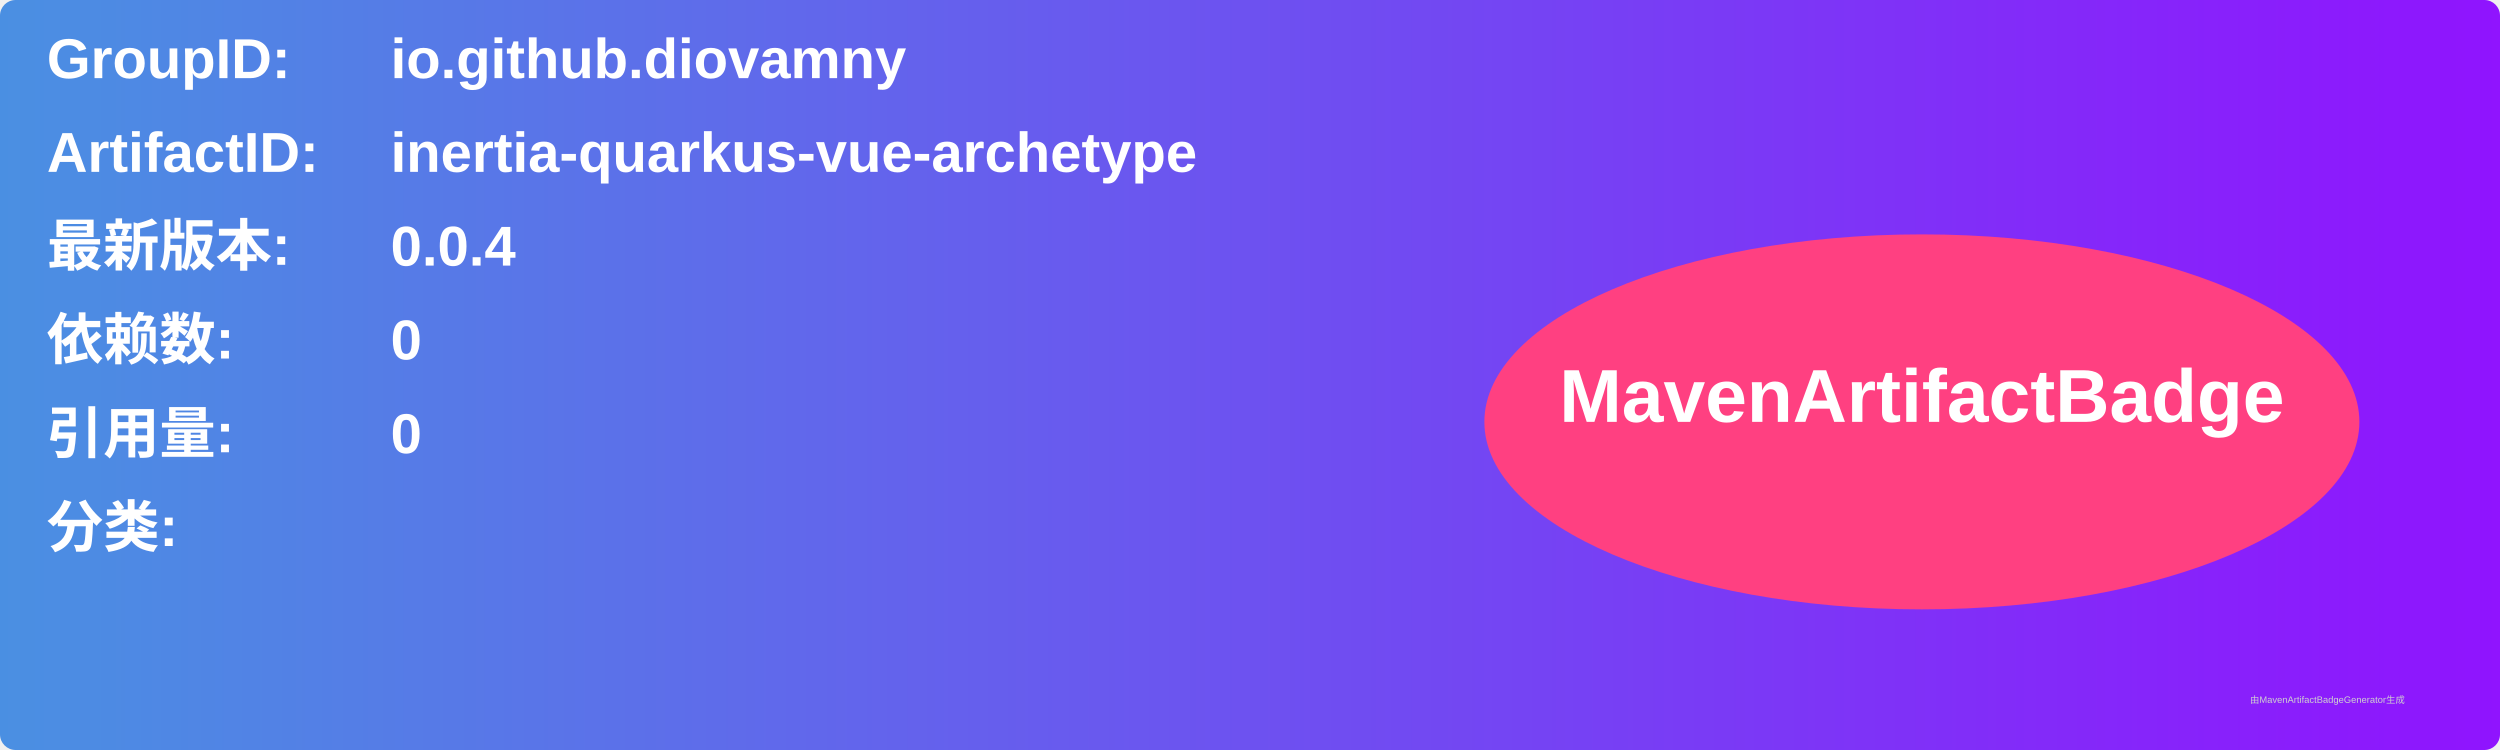
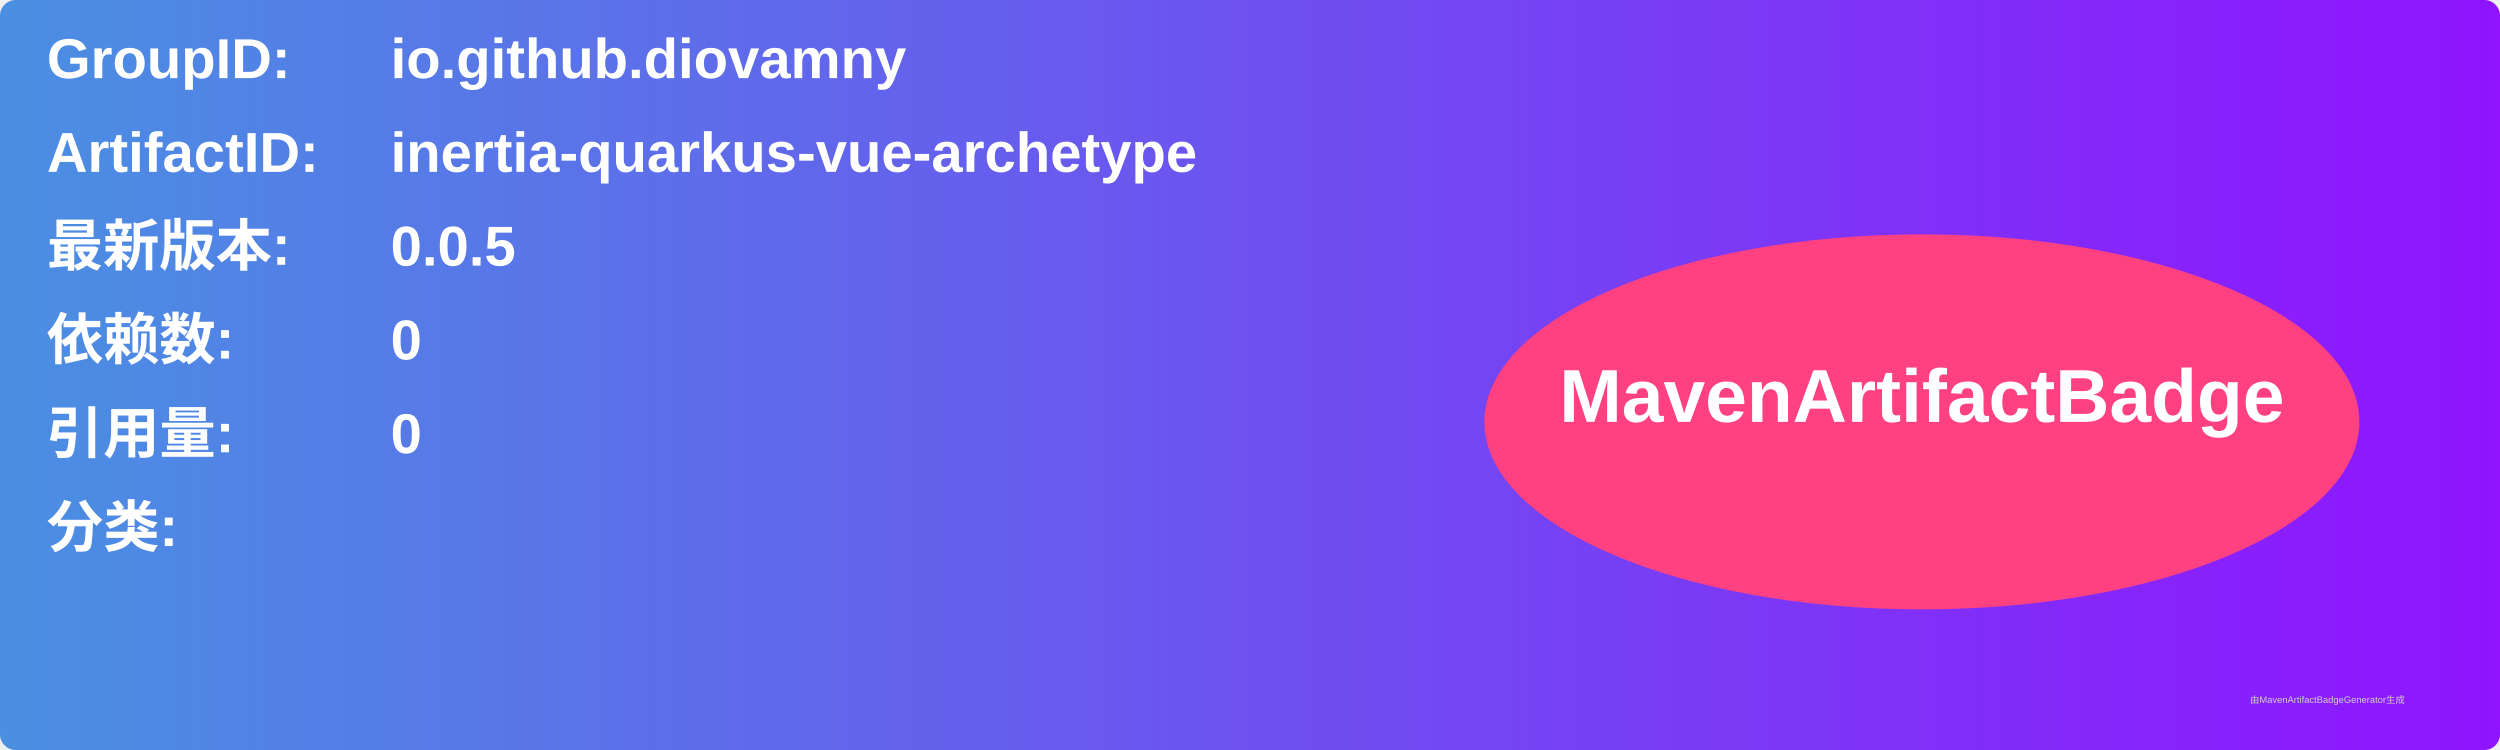
<svg xmlns="http://www.w3.org/2000/svg" width="800" height="240" viewBox="0 0 800 240">
  <linearGradient id="grad" x1="0%" y1="0%" x2="100%" y2="0%">
    <stop offset="0%" stop-color="#4a90e2" />
    <stop offset="100%" stop-color="#9013fe" />
  </linearGradient>
  <rect width="100%" height="100%" rx="5" ry="5" fill="url(#grad)" />
  <g transform="translate(15, 15)">
    <text x="0" y="10" font-family="Arial" font-size="18" fill="white" font-weight="bold" width="260">GroupID:</text>
    <text x="110" y="10" font-family="Arial" font-size="18" fill="white" font-weight="bold" width="460">io.github.diovamny</text>
    <text x="0" y="40" font-family="Arial" font-size="18" fill="white" font-weight="bold" width="260">ArtifactID:</text>
    <text x="110" y="40" font-family="Arial" font-size="18" fill="white" font-weight="bold" width="460">inertia-quarkus-vue-archetype</text>
    <text x="0" y="70" font-family="Arial" font-size="18" fill="white" font-weight="bold">最新版本:</text>
    <text x="110" y="70" font-family="Arial" font-size="18" fill="white" font-weight="bold">
-       <tspan font-weight="bold">0.0.4</tspan>
+       <tspan font-weight="bold">0.0.5</tspan>
    </text>
    <text x="0" y="100" font-family="Arial" font-size="18" fill="white" font-weight="bold">依赖数: </text>
    <text x="110" y="100" font-family="Arial" font-size="18" fill="white">
      <tspan font-weight="bold">0</tspan>
    </text>
    <text x="0" y="130" font-family="Arial" font-size="18" fill="white" font-weight="bold">引用量: </text>
    <text x="110" y="130" font-family="Arial" font-size="18" fill="white">
      <tspan font-weight="bold">0</tspan>
    </text>
    <text x="0" y="160" font-family="Arial" font-size="18" fill="white" font-weight="bold">分类:</text>
    <text x="10" y="190" font-family="Arial" font-size="10" fill="white">
      <tspan font-weight="bold" />
    </text>
    <ellipse cx="600" cy="120" rx="140" ry="60" fill="#ff4081" />
    <text x="600" y="120" text-anchor="middle" font-family="Arial" font-size="24" fill="white" font-weight="bold">MavenArtifactBadge</text>
  </g>
  <text x="720" y="225" font-family="Arial" font-size="3" fill="#d0d0d0">由MavenArtifactBadgeGenerator生成</text>
</svg>
